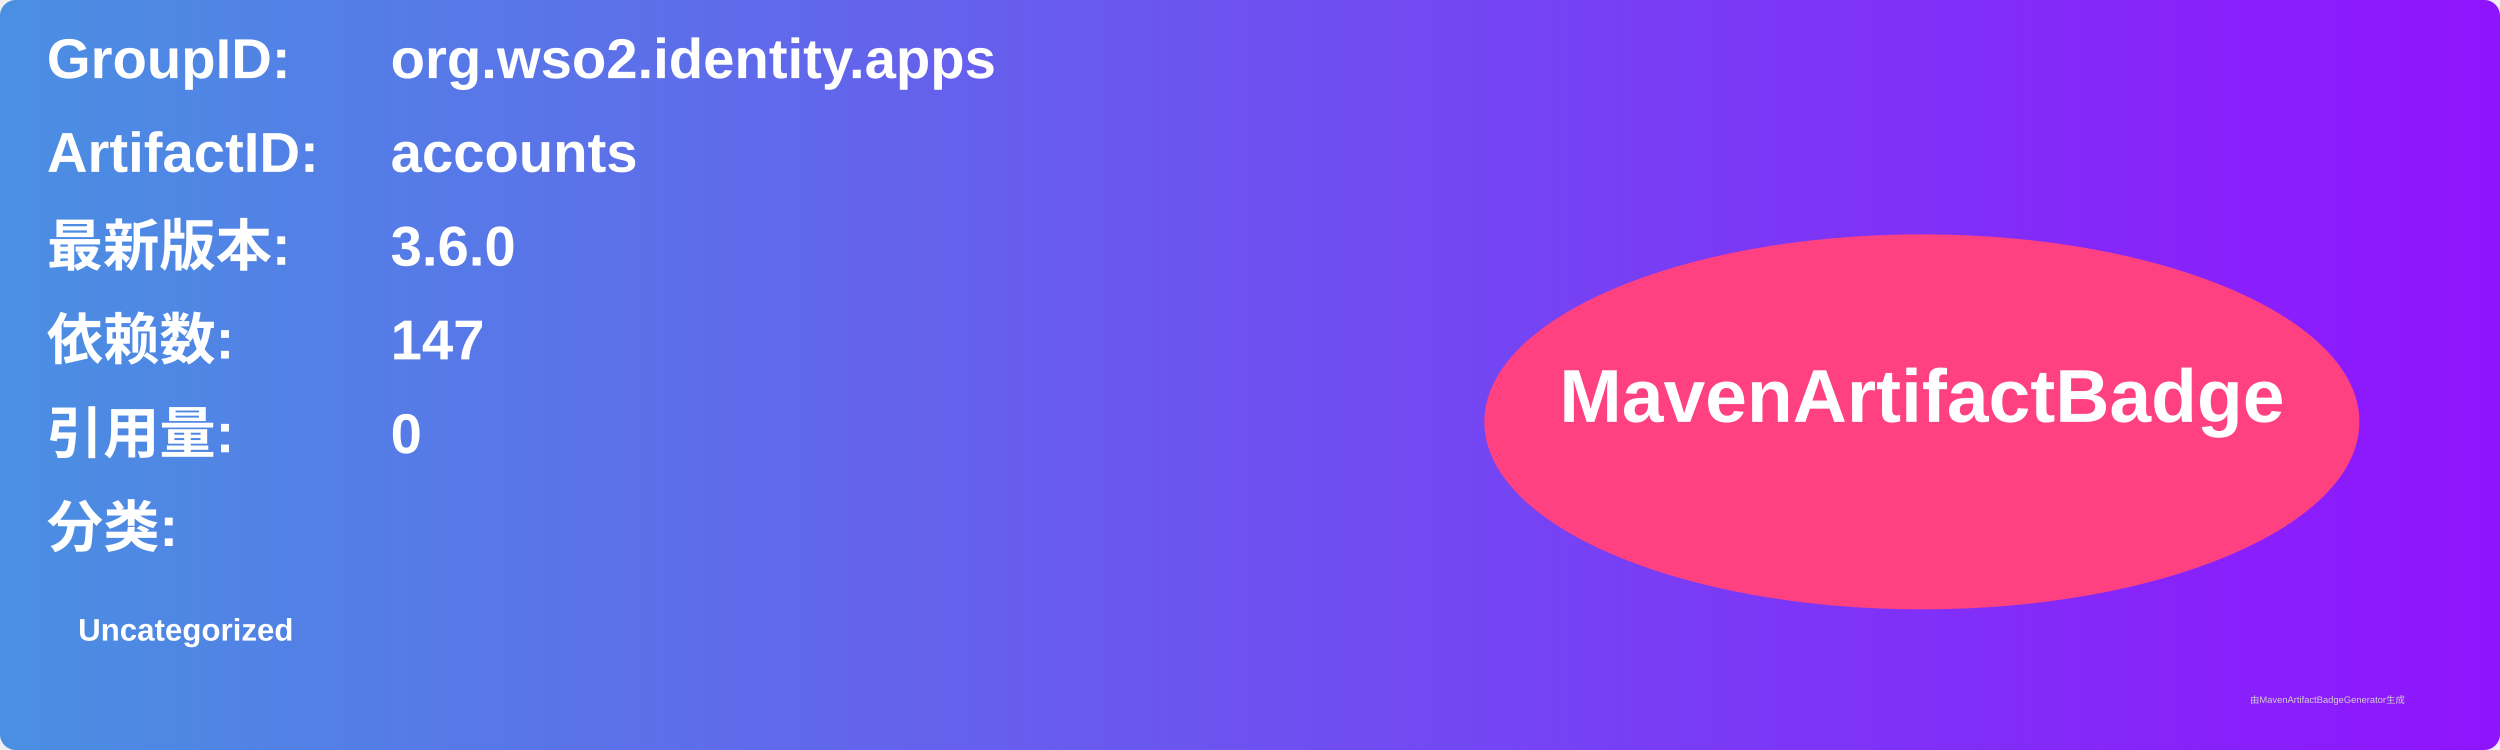
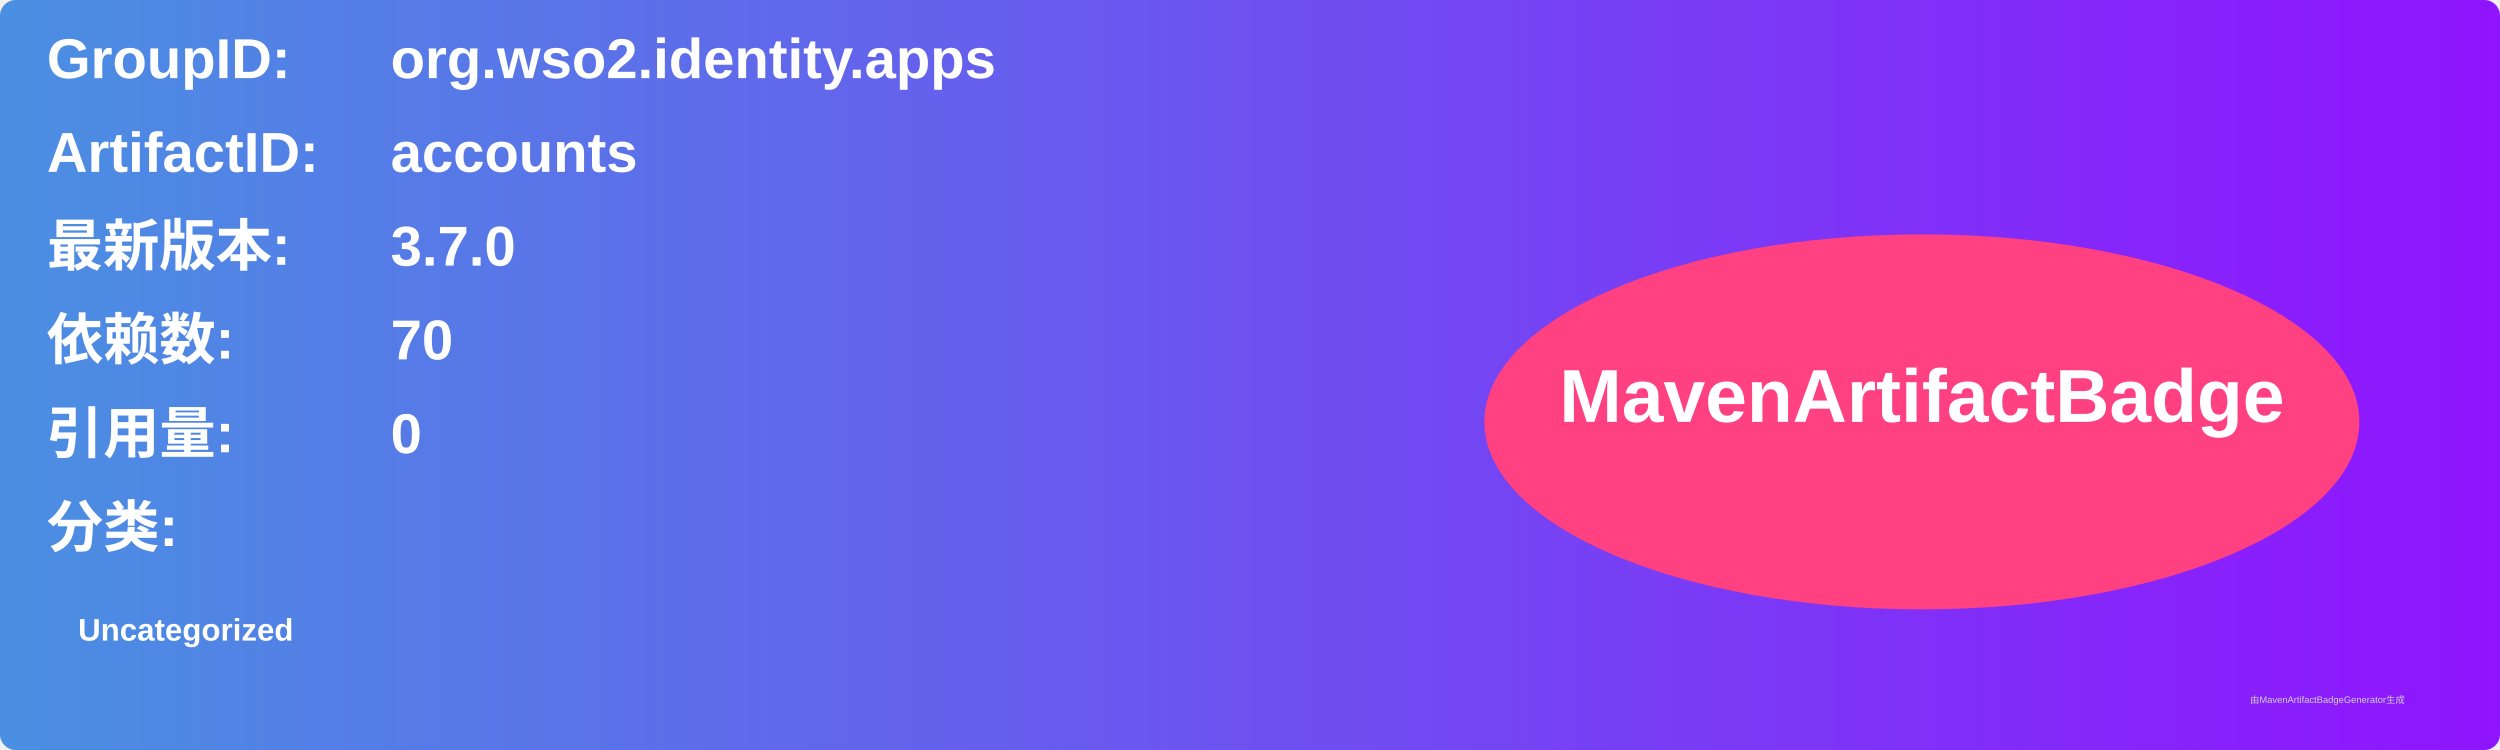
<svg xmlns="http://www.w3.org/2000/svg" width="800" height="240" viewBox="0 0 800 240">
  <linearGradient id="grad" x1="0%" y1="0%" x2="100%" y2="0%">
    <stop offset="0%" stop-color="#4a90e2" />
    <stop offset="100%" stop-color="#9013fe" />
  </linearGradient>
  <rect width="100%" height="100%" rx="5" ry="5" fill="url(#grad)" />
  <g transform="translate(15, 15)">
    <text x="0" y="10" font-family="Arial" font-size="18" fill="white" font-weight="bold" width="260">GroupID:</text>
    <text x="110" y="10" font-family="Arial" font-size="18" fill="white" font-weight="bold" width="460">org.wso2.identity.apps</text>
    <text x="0" y="40" font-family="Arial" font-size="18" fill="white" font-weight="bold" width="260">ArtifactID:</text>
    <text x="110" y="40" font-family="Arial" font-size="18" fill="white" font-weight="bold" width="460">accounts</text>
    <text x="0" y="70" font-family="Arial" font-size="18" fill="white" font-weight="bold">最新版本:</text>
    <text x="110" y="70" font-family="Arial" font-size="18" fill="white" font-weight="bold">
-       <tspan font-weight="bold">3.6.0</tspan>
+       <tspan font-weight="bold">3.7.0</tspan>
    </text>
    <text x="0" y="100" font-family="Arial" font-size="18" fill="white" font-weight="bold">依赖数: </text>
    <text x="110" y="100" font-family="Arial" font-size="18" fill="white">
-       <tspan font-weight="bold">147</tspan>
+       <tspan font-weight="bold">70</tspan>
    </text>
    <text x="0" y="130" font-family="Arial" font-size="18" fill="white" font-weight="bold">引用量: </text>
    <text x="110" y="130" font-family="Arial" font-size="18" fill="white">
      <tspan font-weight="bold">0</tspan>
    </text>
    <text x="0" y="160" font-family="Arial" font-size="18" fill="white" font-weight="bold">分类:</text>
    <text x="10" y="190" font-family="Arial" font-size="10" fill="white">
      <tspan font-weight="bold">Uncategorized</tspan>
    </text>
    <ellipse cx="600" cy="120" rx="140" ry="60" fill="#ff4081" />
    <text x="600" y="120" text-anchor="middle" font-family="Arial" font-size="24" fill="white" font-weight="bold">MavenArtifactBadge</text>
  </g>
  <text x="720" y="225" font-family="Arial" font-size="3" fill="#d0d0d0">由MavenArtifactBadgeGenerator生成</text>
</svg>
